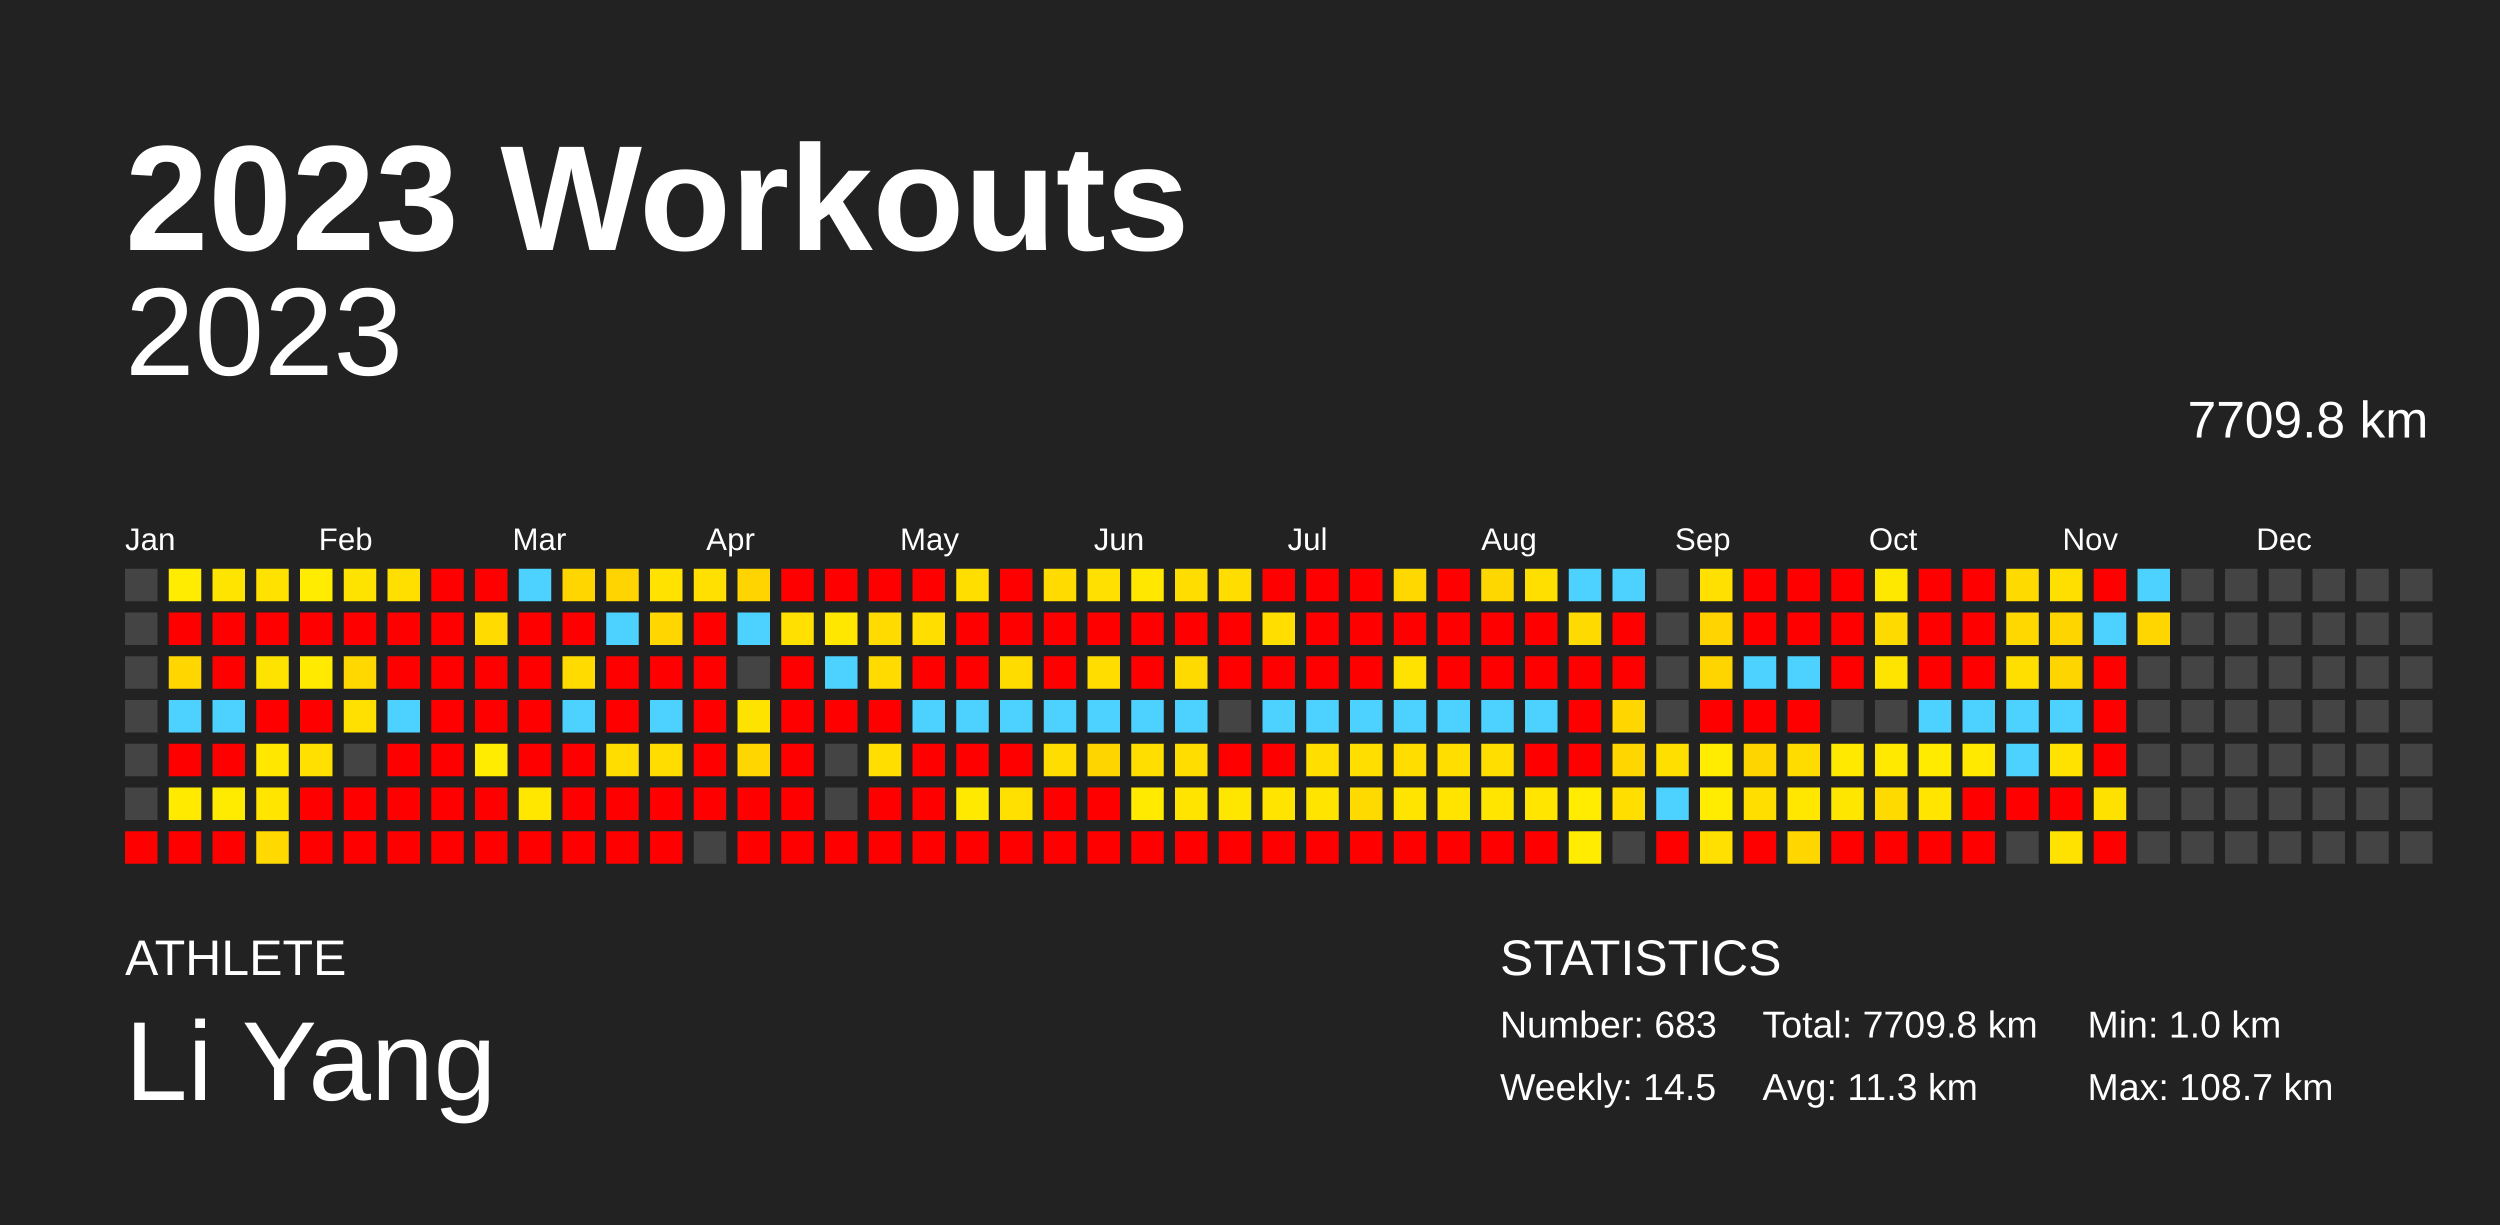
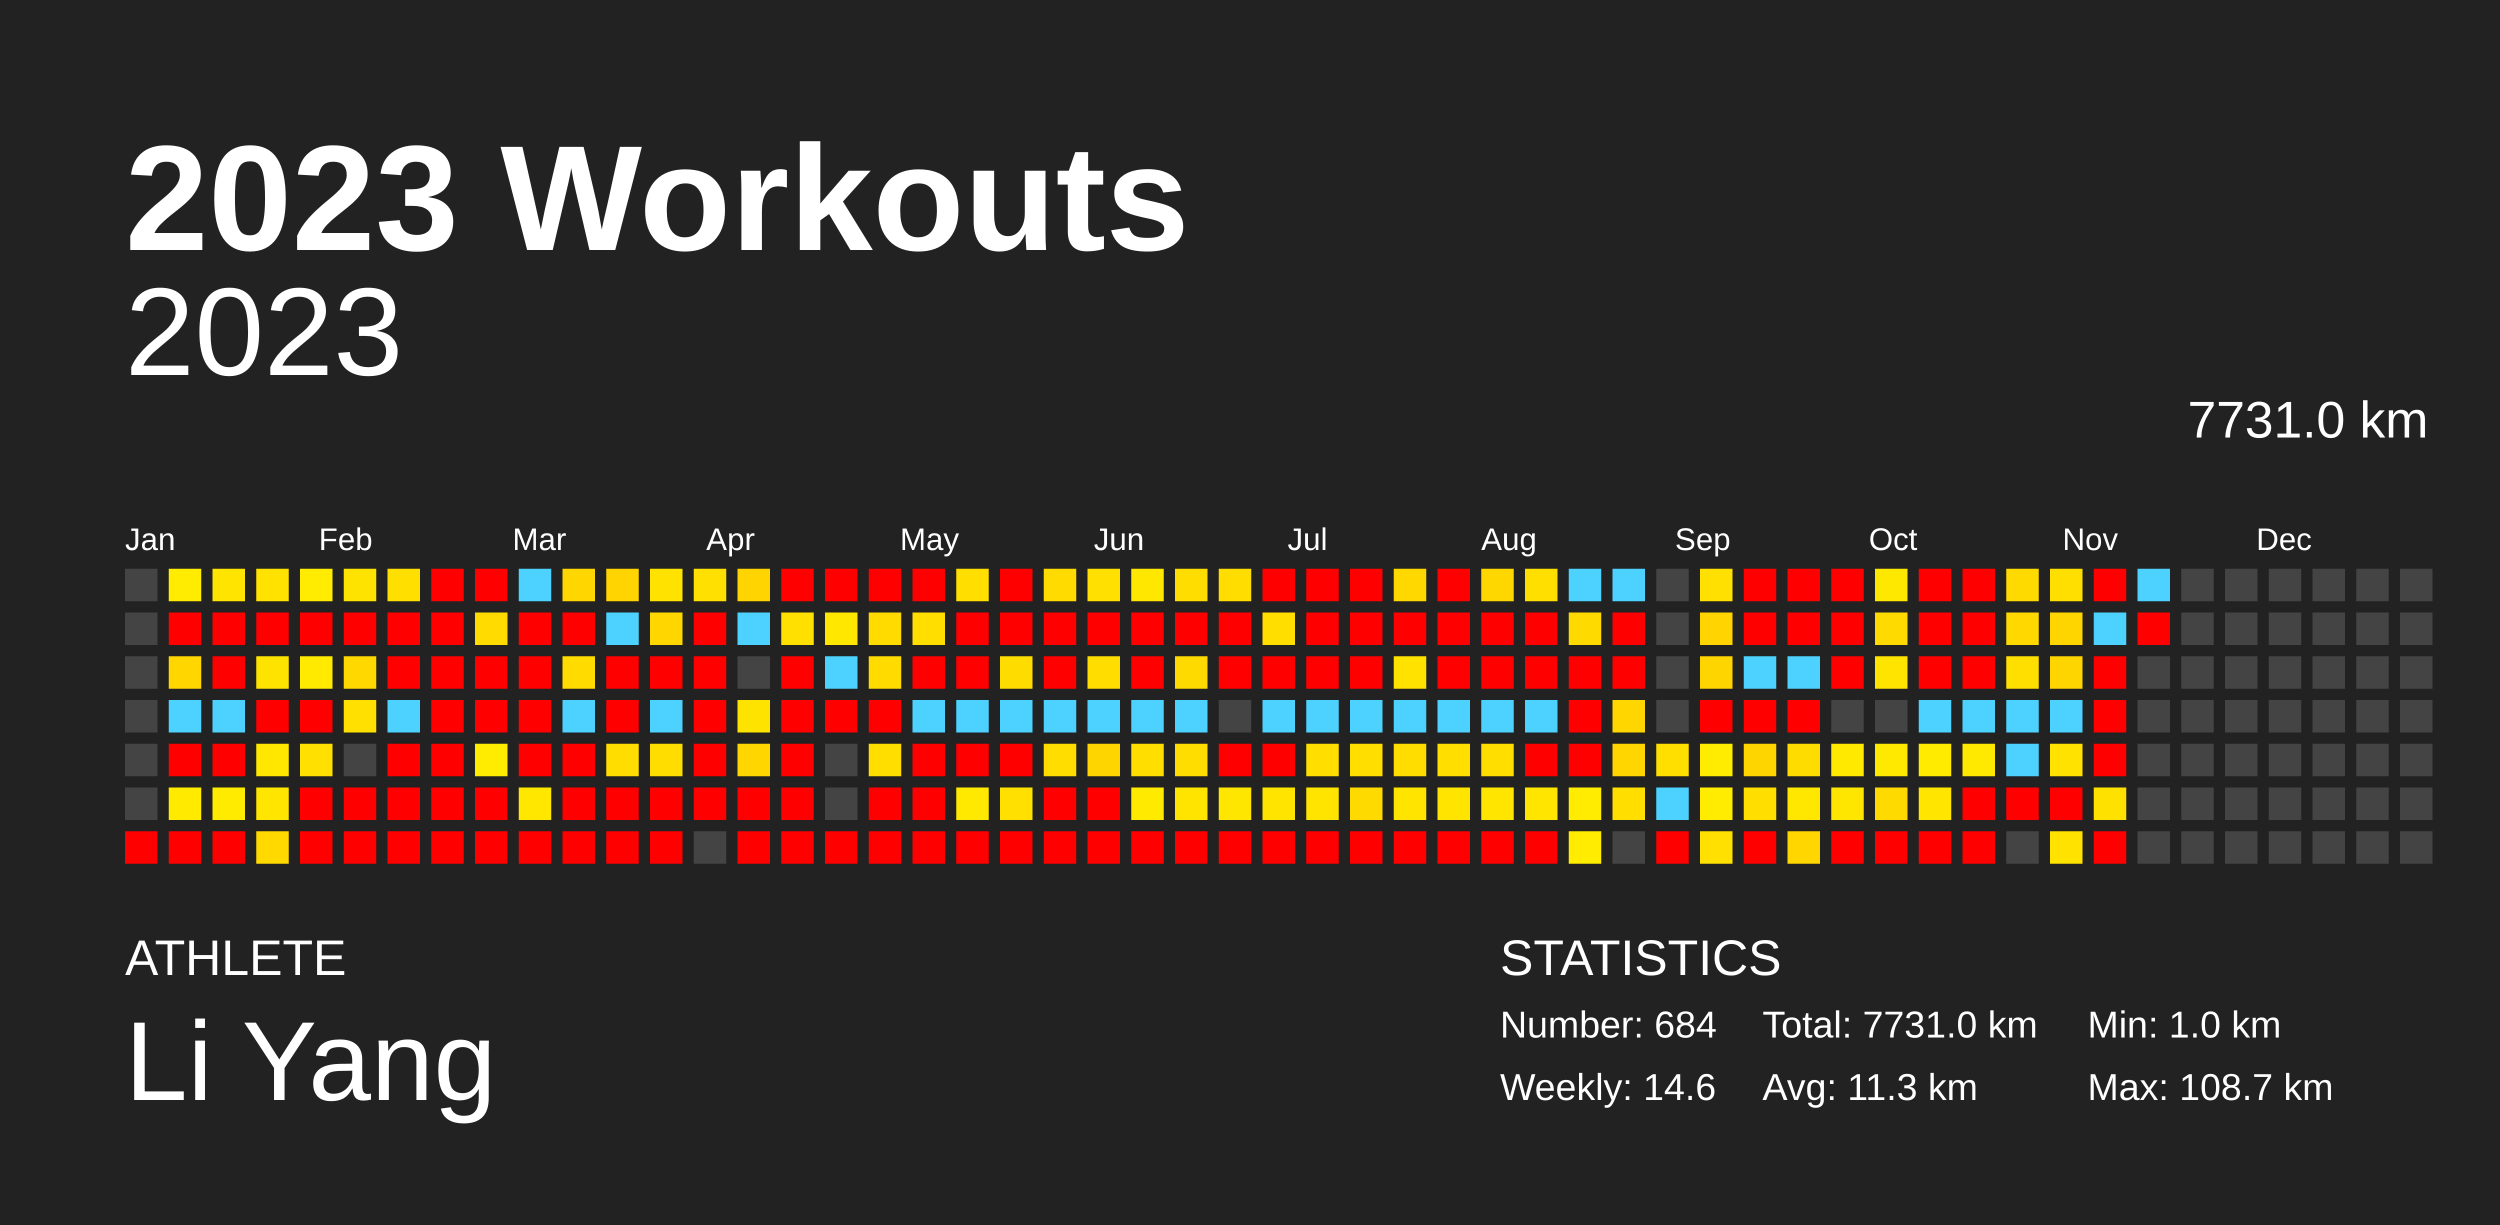
<svg xmlns="http://www.w3.org/2000/svg" baseProfile="full" height="98mm" version="1.1" viewBox="0,0,200,98" width="200mm">
  <defs />
  <rect fill="#222222" height="98" width="200" x="0" y="0" />
  <text fill="#FFFFFF" style="font-size:12px; font-family:Arial; font-weight:bold;" x="10" y="20">2023 Workouts</text>
  <text fill="#FFFFFF" style="font-size:4px; font-family:Arial" x="10" y="78">ATHLETE</text>
  <text fill="#FFFFFF" style="font-size:9px; font-family:Arial" x="10" y="88">Li Yang</text>
  <text fill="#FFFFFF" style="font-size:4px; font-family:Arial" x="120" y="78">STATISTICS</text>
-   <text fill="#FFFFFF" style="font-size:3px; font-family:Arial" x="120" y="83">Number: 683</text>
-   <text fill="#FFFFFF" style="font-size:3px; font-family:Arial" x="120" y="88">Weekly: 14.5</text>
-   <text fill="#FFFFFF" style="font-size:3px; font-family:Arial" x="141" y="83">Total: 7709.8 km</text>
+   <text fill="#FFFFFF" style="font-size:3px; font-family:Arial" x="120" y="83">Number: 684</text>
+   <text fill="#FFFFFF" style="font-size:3px; font-family:Arial" x="120" y="88">Weekly: 14.6</text>
+   <text fill="#FFFFFF" style="font-size:3px; font-family:Arial" x="141" y="83">Total: 7731.0 km</text>
  <text fill="#FFFFFF" style="font-size:3px; font-family:Arial" x="141" y="88">Avg: 11.3 km</text>
  <text fill="#FFFFFF" style="font-size:3px; font-family:Arial" x="167" y="83">Min: 1.0 km</text>
  <text fill="#FFFFFF" style="font-size:3px; font-family:Arial" x="167" y="88">Max: 108.7 km</text>
  <text alignment-baseline="hanging" fill="#FFFFFF" style="font-size:10.0px; font-family:Arial;" x="10" y="30">2023</text>
-   <text alignment-baseline="hanging" fill="#FFFFFF" style="font-size:4.125px; font-family:Arial;" x="175" y="35">7709.8 km</text>
+   <text alignment-baseline="hanging" fill="#FFFFFF" style="font-size:4.125px; font-family:Arial;" x="175" y="35">7731.0 km</text>
  <text fill="#FFFFFF" style="font-size:2.5px; font-family:Arial" x="10.0" y="44">Jan</text>
  <text fill="#FFFFFF" style="font-size:2.5px; font-family:Arial" x="25.5" y="44">Feb</text>
  <text fill="#FFFFFF" style="font-size:2.5px; font-family:Arial" x="41.0" y="44">Mar</text>
  <text fill="#FFFFFF" style="font-size:2.5px; font-family:Arial" x="56.5" y="44">Apr</text>
  <text fill="#FFFFFF" style="font-size:2.5px; font-family:Arial" x="72.0" y="44">May</text>
  <text fill="#FFFFFF" style="font-size:2.5px; font-family:Arial" x="87.5" y="44">Jun</text>
  <text fill="#FFFFFF" style="font-size:2.5px; font-family:Arial" x="103.0" y="44">Jul</text>
  <text fill="#FFFFFF" style="font-size:2.5px; font-family:Arial" x="118.5" y="44">Aug</text>
  <text fill="#FFFFFF" style="font-size:2.5px; font-family:Arial" x="134.0" y="44">Sep</text>
  <text fill="#FFFFFF" style="font-size:2.5px; font-family:Arial" x="149.5" y="44">Oct</text>
  <text fill="#FFFFFF" style="font-size:2.5px; font-family:Arial" x="165.0" y="44">Nov</text>
  <text fill="#FFFFFF" style="font-size:2.5px; font-family:Arial" x="180.5" y="44">Dec</text>
  <rect fill="#444444" height="2.6" width="2.6" x="10.0" y="45.5" />
  <rect fill="#444444" height="2.6" width="2.6" x="10.0" y="49.0" />
  <rect fill="#444444" height="2.6" width="2.6" x="10.0" y="52.5" />
  <rect fill="#444444" height="2.6" width="2.6" x="10.0" y="56.0" />
  <rect fill="#444444" height="2.6" width="2.6" x="10.0" y="59.5" />
  <rect fill="#444444" height="2.6" width="2.6" x="10.0" y="63.0" />
  <rect fill="red" height="2.6" width="2.6" x="10.0" y="66.5" />
  <rect fill="#ffec00" height="2.6" width="2.6" x="13.5" y="45.5" />
  <rect fill="red" height="2.6" width="2.6" x="13.5" y="49.0" />
  <rect fill="#ffd600" height="2.6" width="2.6" x="13.5" y="52.5" />
  <rect fill="#4dd2ff" height="2.6" width="2.6" x="13.5" y="56.0" />
  <rect fill="red" height="2.6" width="2.6" x="13.5" y="59.5" />
  <rect fill="#ffea00" height="2.6" width="2.6" x="13.5" y="63.0" />
  <rect fill="red" height="2.6" width="2.6" x="13.5" y="66.5" />
  <rect fill="#ffe400" height="2.6" width="2.6" x="17.0" y="45.5" />
  <rect fill="red" height="2.6" width="2.6" x="17.0" y="49.0" />
  <rect fill="red" height="2.6" width="2.6" x="17.0" y="52.5" />
  <rect fill="#4dd2ff" height="2.6" width="2.6" x="17.0" y="56.0" />
  <rect fill="red" height="2.6" width="2.6" x="17.0" y="59.5" />
  <rect fill="#ffeb00" height="2.6" width="2.6" x="17.0" y="63.0" />
  <rect fill="red" height="2.6" width="2.6" x="17.0" y="66.5" />
  <rect fill="#ffe200" height="2.6" width="2.6" x="20.5" y="45.5" />
  <rect fill="red" height="2.6" width="2.6" x="20.5" y="49.0" />
  <rect fill="#ffe300" height="2.6" width="2.6" x="20.5" y="52.5" />
  <rect fill="red" height="2.6" width="2.6" x="20.5" y="56.0" />
  <rect fill="#ffe700" height="2.6" width="2.6" x="20.5" y="59.5" />
  <rect fill="#ffe500" height="2.6" width="2.6" x="20.5" y="63.0" />
  <rect fill="#ffd900" height="2.6" width="2.6" x="20.5" y="66.5" />
  <rect fill="#ffec00" height="2.6" width="2.6" x="24.0" y="45.5" />
  <rect fill="red" height="2.6" width="2.6" x="24.0" y="49.0" />
  <rect fill="#ffea00" height="2.6" width="2.6" x="24.0" y="52.5" />
  <rect fill="red" height="2.6" width="2.6" x="24.0" y="56.0" />
  <rect fill="#ffe000" height="2.6" width="2.6" x="24.0" y="59.5" />
  <rect fill="red" height="2.6" width="2.6" x="24.0" y="63.0" />
  <rect fill="red" height="2.6" width="2.6" x="24.0" y="66.5" />
  <rect fill="#ffe300" height="2.6" width="2.6" x="27.5" y="45.5" />
  <rect fill="red" height="2.6" width="2.6" x="27.5" y="49.0" />
  <rect fill="#ffd800" height="2.6" width="2.6" x="27.5" y="52.5" />
  <rect fill="#ffe000" height="2.6" width="2.6" x="27.5" y="56.0" />
  <rect fill="#444444" height="2.6" width="2.6" x="27.5" y="59.5" />
  <rect fill="red" height="2.6" width="2.6" x="27.5" y="63.0" />
  <rect fill="red" height="2.6" width="2.6" x="27.5" y="66.5" />
  <rect fill="#ffdf00" height="2.6" width="2.6" x="31.0" y="45.5" />
  <rect fill="red" height="2.6" width="2.6" x="31.0" y="49.0" />
  <rect fill="red" height="2.6" width="2.6" x="31.0" y="52.5" />
  <rect fill="#4dd2ff" height="2.6" width="2.6" x="31.0" y="56.0" />
  <rect fill="red" height="2.6" width="2.6" x="31.0" y="59.5" />
  <rect fill="red" height="2.6" width="2.6" x="31.0" y="63.0" />
  <rect fill="red" height="2.6" width="2.6" x="31.0" y="66.5" />
  <rect fill="red" height="2.6" width="2.6" x="34.5" y="45.5" />
  <rect fill="red" height="2.6" width="2.6" x="34.5" y="49.0" />
  <rect fill="red" height="2.6" width="2.6" x="34.5" y="52.5" />
  <rect fill="red" height="2.6" width="2.6" x="34.5" y="56.0" />
  <rect fill="red" height="2.6" width="2.6" x="34.5" y="59.5" />
  <rect fill="red" height="2.6" width="2.6" x="34.5" y="63.0" />
  <rect fill="red" height="2.6" width="2.6" x="34.5" y="66.5" />
  <rect fill="red" height="2.6" width="2.6" x="38.0" y="45.5" />
  <rect fill="#ffdb00" height="2.6" width="2.6" x="38.0" y="49.0" />
  <rect fill="red" height="2.6" width="2.6" x="38.0" y="52.5" />
  <rect fill="red" height="2.6" width="2.6" x="38.0" y="56.0" />
  <rect fill="#ffec00" height="2.6" width="2.6" x="38.0" y="59.5" />
  <rect fill="red" height="2.6" width="2.6" x="38.0" y="63.0" />
  <rect fill="red" height="2.6" width="2.6" x="38.0" y="66.5" />
  <rect fill="#4dd2ff" height="2.6" width="2.6" x="41.5" y="45.5" />
  <rect fill="red" height="2.6" width="2.6" x="41.5" y="49.0" />
  <rect fill="red" height="2.6" width="2.6" x="41.5" y="52.5" />
  <rect fill="red" height="2.6" width="2.6" x="41.5" y="56.0" />
  <rect fill="red" height="2.6" width="2.6" x="41.5" y="59.5" />
  <rect fill="#ffe700" height="2.6" width="2.6" x="41.5" y="63.0" />
  <rect fill="red" height="2.6" width="2.6" x="41.5" y="66.5" />
  <rect fill="#ffd600" height="2.6" width="2.6" x="45.0" y="45.5" />
  <rect fill="red" height="2.6" width="2.6" x="45.0" y="49.0" />
  <rect fill="#ffdb00" height="2.6" width="2.6" x="45.0" y="52.5" />
  <rect fill="#4dd2ff" height="2.6" width="2.6" x="45.0" y="56.0" />
  <rect fill="red" height="2.6" width="2.6" x="45.0" y="59.5" />
  <rect fill="red" height="2.6" width="2.6" x="45.0" y="63.0" />
  <rect fill="red" height="2.6" width="2.6" x="45.0" y="66.5" />
  <rect fill="#ffd400" height="2.6" width="2.6" x="48.5" y="45.5" />
  <rect fill="#4dd2ff" height="2.6" width="2.6" x="48.5" y="49.0" />
  <rect fill="red" height="2.6" width="2.6" x="48.5" y="52.5" />
  <rect fill="red" height="2.6" width="2.6" x="48.5" y="56.0" />
  <rect fill="#ffdd00" height="2.6" width="2.6" x="48.5" y="59.5" />
  <rect fill="red" height="2.6" width="2.6" x="48.5" y="63.0" />
  <rect fill="red" height="2.6" width="2.6" x="48.5" y="66.5" />
  <rect fill="#ffe200" height="2.6" width="2.6" x="52.0" y="45.5" />
  <rect fill="#ffd600" height="2.6" width="2.6" x="52.0" y="49.0" />
  <rect fill="red" height="2.6" width="2.6" x="52.0" y="52.5" />
  <rect fill="#4dd2ff" height="2.6" width="2.6" x="52.0" y="56.0" />
  <rect fill="#ffdd00" height="2.6" width="2.6" x="52.0" y="59.5" />
  <rect fill="red" height="2.6" width="2.6" x="52.0" y="63.0" />
  <rect fill="red" height="2.6" width="2.6" x="52.0" y="66.5" />
  <rect fill="#ffe000" height="2.6" width="2.6" x="55.5" y="45.5" />
  <rect fill="red" height="2.6" width="2.6" x="55.5" y="49.0" />
  <rect fill="red" height="2.6" width="2.6" x="55.5" y="52.5" />
  <rect fill="red" height="2.6" width="2.6" x="55.5" y="56.0" />
  <rect fill="red" height="2.6" width="2.6" x="55.5" y="59.5" />
  <rect fill="red" height="2.6" width="2.6" x="55.5" y="63.0" />
  <rect fill="#444444" height="2.6" width="2.6" x="55.5" y="66.5" />
  <rect fill="#ffd400" height="2.6" width="2.6" x="59.0" y="45.5" />
  <rect fill="#4dd2ff" height="2.6" width="2.6" x="59.0" y="49.0" />
  <rect fill="#444444" height="2.6" width="2.6" x="59.0" y="52.5" />
  <rect fill="#ffe300" height="2.6" width="2.6" x="59.0" y="56.0" />
  <rect fill="#ffd600" height="2.6" width="2.6" x="59.0" y="59.5" />
  <rect fill="red" height="2.6" width="2.6" x="59.0" y="63.0" />
  <rect fill="red" height="2.6" width="2.6" x="59.0" y="66.5" />
  <rect fill="red" height="2.6" width="2.6" x="62.5" y="45.5" />
  <rect fill="#ffe000" height="2.6" width="2.6" x="62.5" y="49.0" />
  <rect fill="red" height="2.6" width="2.6" x="62.5" y="52.5" />
  <rect fill="red" height="2.6" width="2.6" x="62.5" y="56.0" />
  <rect fill="red" height="2.6" width="2.6" x="62.5" y="59.5" />
  <rect fill="red" height="2.6" width="2.6" x="62.5" y="63.0" />
  <rect fill="red" height="2.6" width="2.6" x="62.5" y="66.5" />
  <rect fill="red" height="2.6" width="2.6" x="66.0" y="45.5" />
  <rect fill="#ffe700" height="2.6" width="2.6" x="66.0" y="49.0" />
  <rect fill="#4dd2ff" height="2.6" width="2.6" x="66.0" y="52.5" />
  <rect fill="red" height="2.6" width="2.6" x="66.0" y="56.0" />
  <rect fill="#444444" height="2.6" width="2.6" x="66.0" y="59.5" />
  <rect fill="#444444" height="2.6" width="2.6" x="66.0" y="63.0" />
  <rect fill="red" height="2.6" width="2.6" x="66.0" y="66.5" />
  <rect fill="red" height="2.6" width="2.6" x="69.5" y="45.5" />
  <rect fill="#ffdb00" height="2.6" width="2.6" x="69.5" y="49.0" />
  <rect fill="#ffdb00" height="2.6" width="2.6" x="69.5" y="52.5" />
  <rect fill="red" height="2.6" width="2.6" x="69.5" y="56.0" />
  <rect fill="#ffde00" height="2.6" width="2.6" x="69.5" y="59.5" />
  <rect fill="red" height="2.6" width="2.6" x="69.5" y="63.0" />
  <rect fill="red" height="2.6" width="2.6" x="69.5" y="66.5" />
  <rect fill="red" height="2.6" width="2.6" x="73.0" y="45.5" />
  <rect fill="#ffde00" height="2.6" width="2.6" x="73.0" y="49.0" />
  <rect fill="red" height="2.6" width="2.6" x="73.0" y="52.5" />
  <rect fill="#4dd2ff" height="2.6" width="2.6" x="73.0" y="56.0" />
  <rect fill="red" height="2.6" width="2.6" x="73.0" y="59.5" />
  <rect fill="red" height="2.6" width="2.6" x="73.0" y="63.0" />
  <rect fill="red" height="2.6" width="2.6" x="73.0" y="66.5" />
  <rect fill="#ffde00" height="2.6" width="2.6" x="76.5" y="45.5" />
  <rect fill="red" height="2.6" width="2.6" x="76.5" y="49.0" />
  <rect fill="red" height="2.6" width="2.6" x="76.5" y="52.5" />
  <rect fill="#4dd2ff" height="2.6" width="2.6" x="76.5" y="56.0" />
  <rect fill="red" height="2.6" width="2.6" x="76.5" y="59.5" />
  <rect fill="#ffe900" height="2.6" width="2.6" x="76.5" y="63.0" />
  <rect fill="red" height="2.6" width="2.6" x="76.5" y="66.5" />
  <rect fill="red" height="2.6" width="2.6" x="80.0" y="45.5" />
  <rect fill="red" height="2.6" width="2.6" x="80.0" y="49.0" />
  <rect fill="#ffdc00" height="2.6" width="2.6" x="80.0" y="52.5" />
  <rect fill="#4dd2ff" height="2.6" width="2.6" x="80.0" y="56.0" />
  <rect fill="red" height="2.6" width="2.6" x="80.0" y="59.5" />
  <rect fill="#ffe000" height="2.6" width="2.6" x="80.0" y="63.0" />
  <rect fill="red" height="2.6" width="2.6" x="80.0" y="66.5" />
  <rect fill="#ffdb00" height="2.6" width="2.6" x="83.5" y="45.5" />
  <rect fill="red" height="2.6" width="2.6" x="83.5" y="49.0" />
  <rect fill="red" height="2.6" width="2.6" x="83.5" y="52.5" />
  <rect fill="#4dd2ff" height="2.6" width="2.6" x="83.5" y="56.0" />
  <rect fill="#ffdd00" height="2.6" width="2.6" x="83.5" y="59.5" />
  <rect fill="red" height="2.6" width="2.6" x="83.5" y="63.0" />
  <rect fill="red" height="2.6" width="2.6" x="83.5" y="66.5" />
  <rect fill="#ffe000" height="2.6" width="2.6" x="87.0" y="45.5" />
  <rect fill="red" height="2.6" width="2.6" x="87.0" y="49.0" />
  <rect fill="#ffdd00" height="2.6" width="2.6" x="87.0" y="52.5" />
  <rect fill="#4dd2ff" height="2.6" width="2.6" x="87.0" y="56.0" />
  <rect fill="#ffd500" height="2.6" width="2.6" x="87.0" y="59.5" />
  <rect fill="red" height="2.6" width="2.6" x="87.0" y="63.0" />
  <rect fill="red" height="2.6" width="2.6" x="87.0" y="66.5" />
  <rect fill="#ffe700" height="2.6" width="2.6" x="90.5" y="45.5" />
  <rect fill="red" height="2.6" width="2.6" x="90.5" y="49.0" />
  <rect fill="red" height="2.6" width="2.6" x="90.5" y="52.5" />
  <rect fill="#4dd2ff" height="2.6" width="2.6" x="90.5" y="56.0" />
  <rect fill="#ffde00" height="2.6" width="2.6" x="90.5" y="59.5" />
  <rect fill="#ffea00" height="2.6" width="2.6" x="90.5" y="63.0" />
  <rect fill="red" height="2.6" width="2.6" x="90.5" y="66.5" />
  <rect fill="#ffdd00" height="2.6" width="2.6" x="94.0" y="45.5" />
  <rect fill="red" height="2.6" width="2.6" x="94.0" y="49.0" />
  <rect fill="#ffda00" height="2.6" width="2.6" x="94.0" y="52.5" />
  <rect fill="#4dd2ff" height="2.6" width="2.6" x="94.0" y="56.0" />
  <rect fill="#ffdd00" height="2.6" width="2.6" x="94.0" y="59.5" />
  <rect fill="#ffe400" height="2.6" width="2.6" x="94.0" y="63.0" />
  <rect fill="red" height="2.6" width="2.6" x="94.0" y="66.5" />
  <rect fill="#ffdd00" height="2.6" width="2.6" x="97.5" y="45.5" />
  <rect fill="red" height="2.6" width="2.6" x="97.5" y="49.0" />
  <rect fill="red" height="2.6" width="2.6" x="97.5" y="52.5" />
  <rect fill="#444444" height="2.6" width="2.6" x="97.5" y="56.0" />
  <rect fill="red" height="2.6" width="2.6" x="97.5" y="59.5" />
  <rect fill="#ffe600" height="2.6" width="2.6" x="97.5" y="63.0" />
  <rect fill="red" height="2.6" width="2.6" x="97.5" y="66.5" />
  <rect fill="red" height="2.6" width="2.6" x="101.0" y="45.5" />
  <rect fill="#ffde00" height="2.6" width="2.6" x="101.0" y="49.0" />
  <rect fill="red" height="2.6" width="2.6" x="101.0" y="52.5" />
  <rect fill="#4dd2ff" height="2.6" width="2.6" x="101.0" y="56.0" />
  <rect fill="red" height="2.6" width="2.6" x="101.0" y="59.5" />
  <rect fill="#ffe400" height="2.6" width="2.6" x="101.0" y="63.0" />
  <rect fill="red" height="2.6" width="2.6" x="101.0" y="66.5" />
  <rect fill="red" height="2.6" width="2.6" x="104.5" y="45.5" />
  <rect fill="red" height="2.6" width="2.6" x="104.5" y="49.0" />
  <rect fill="red" height="2.6" width="2.6" x="104.5" y="52.5" />
  <rect fill="#4dd2ff" height="2.6" width="2.6" x="104.5" y="56.0" />
  <rect fill="#ffde00" height="2.6" width="2.6" x="104.5" y="59.5" />
  <rect fill="#ffe400" height="2.6" width="2.6" x="104.5" y="63.0" />
  <rect fill="red" height="2.6" width="2.6" x="104.5" y="66.5" />
  <rect fill="red" height="2.6" width="2.6" x="108.0" y="45.5" />
  <rect fill="red" height="2.6" width="2.6" x="108.0" y="49.0" />
  <rect fill="red" height="2.6" width="2.6" x="108.0" y="52.5" />
  <rect fill="#4dd2ff" height="2.6" width="2.6" x="108.0" y="56.0" />
  <rect fill="#ffde00" height="2.6" width="2.6" x="108.0" y="59.5" />
  <rect fill="#ffda00" height="2.6" width="2.6" x="108.0" y="63.0" />
  <rect fill="red" height="2.6" width="2.6" x="108.0" y="66.5" />
  <rect fill="#ffd800" height="2.6" width="2.6" x="111.5" y="45.5" />
  <rect fill="red" height="2.6" width="2.6" x="111.5" y="49.0" />
  <rect fill="#ffe200" height="2.6" width="2.6" x="111.5" y="52.5" />
  <rect fill="#4dd2ff" height="2.6" width="2.6" x="111.5" y="56.0" />
  <rect fill="#ffdd00" height="2.6" width="2.6" x="111.5" y="59.5" />
  <rect fill="#ffe400" height="2.6" width="2.6" x="111.5" y="63.0" />
  <rect fill="red" height="2.6" width="2.6" x="111.5" y="66.5" />
  <rect fill="red" height="2.6" width="2.6" x="115.0" y="45.5" />
  <rect fill="red" height="2.6" width="2.6" x="115.0" y="49.0" />
  <rect fill="red" height="2.6" width="2.6" x="115.0" y="52.5" />
  <rect fill="#4dd2ff" height="2.6" width="2.6" x="115.0" y="56.0" />
  <rect fill="#ffde00" height="2.6" width="2.6" x="115.0" y="59.5" />
  <rect fill="#ffe400" height="2.6" width="2.6" x="115.0" y="63.0" />
  <rect fill="red" height="2.6" width="2.6" x="115.0" y="66.5" />
  <rect fill="#ffd700" height="2.6" width="2.6" x="118.5" y="45.5" />
  <rect fill="red" height="2.6" width="2.6" x="118.5" y="49.0" />
  <rect fill="red" height="2.6" width="2.6" x="118.5" y="52.5" />
  <rect fill="#4dd2ff" height="2.6" width="2.6" x="118.5" y="56.0" />
  <rect fill="#ffde00" height="2.6" width="2.6" x="118.5" y="59.5" />
  <rect fill="#ffe500" height="2.6" width="2.6" x="118.5" y="63.0" />
  <rect fill="red" height="2.6" width="2.6" x="118.5" y="66.5" />
  <rect fill="#ffdf00" height="2.6" width="2.6" x="122.0" y="45.5" />
  <rect fill="red" height="2.6" width="2.6" x="122.0" y="49.0" />
  <rect fill="red" height="2.6" width="2.6" x="122.0" y="52.5" />
  <rect fill="#4dd2ff" height="2.6" width="2.6" x="122.0" y="56.0" />
  <rect fill="red" height="2.6" width="2.6" x="122.0" y="59.5" />
  <rect fill="#ffe500" height="2.6" width="2.6" x="122.0" y="63.0" />
  <rect fill="red" height="2.6" width="2.6" x="122.0" y="66.5" />
  <rect fill="#4dd2ff" height="2.6" width="2.6" x="125.5" y="45.5" />
  <rect fill="#ffda00" height="2.6" width="2.6" x="125.5" y="49.0" />
  <rect fill="red" height="2.6" width="2.6" x="125.5" y="52.5" />
  <rect fill="red" height="2.6" width="2.6" x="125.5" y="56.0" />
  <rect fill="red" height="2.6" width="2.6" x="125.5" y="59.5" />
  <rect fill="#ffec00" height="2.6" width="2.6" x="125.5" y="63.0" />
  <rect fill="#ffec00" height="2.6" width="2.6" x="125.5" y="66.5" />
  <rect fill="#4dd2ff" height="2.6" width="2.6" x="129.0" y="45.5" />
  <rect fill="red" height="2.6" width="2.6" x="129.0" y="49.0" />
  <rect fill="red" height="2.6" width="2.6" x="129.0" y="52.5" />
  <rect fill="#ffd600" height="2.6" width="2.6" x="129.0" y="56.0" />
  <rect fill="#ffd600" height="2.6" width="2.6" x="129.0" y="59.5" />
  <rect fill="#ffde00" height="2.6" width="2.6" x="129.0" y="63.0" />
  <rect fill="#444444" height="2.6" width="2.6" x="129.0" y="66.5" />
  <rect fill="#444444" height="2.6" width="2.6" x="132.5" y="45.5" />
  <rect fill="#444444" height="2.6" width="2.6" x="132.5" y="49.0" />
  <rect fill="#444444" height="2.6" width="2.6" x="132.5" y="52.5" />
  <rect fill="#444444" height="2.6" width="2.6" x="132.5" y="56.0" />
  <rect fill="#ffdf00" height="2.6" width="2.6" x="132.5" y="59.5" />
  <rect fill="#4dd2ff" height="2.6" width="2.6" x="132.5" y="63.0" />
  <rect fill="red" height="2.6" width="2.6" x="132.5" y="66.5" />
  <rect fill="#ffe000" height="2.6" width="2.6" x="136.0" y="45.5" />
  <rect fill="#ffd400" height="2.6" width="2.6" x="136.0" y="49.0" />
  <rect fill="#ffd500" height="2.6" width="2.6" x="136.0" y="52.5" />
  <rect fill="red" height="2.6" width="2.6" x="136.0" y="56.0" />
  <rect fill="#ffec00" height="2.6" width="2.6" x="136.0" y="59.5" />
  <rect fill="#ffec00" height="2.6" width="2.6" x="136.0" y="63.0" />
  <rect fill="#ffe000" height="2.6" width="2.6" x="136.0" y="66.5" />
  <rect fill="red" height="2.6" width="2.6" x="139.5" y="45.5" />
  <rect fill="red" height="2.6" width="2.6" x="139.5" y="49.0" />
  <rect fill="#4dd2ff" height="2.6" width="2.6" x="139.5" y="52.5" />
  <rect fill="red" height="2.6" width="2.6" x="139.5" y="56.0" />
  <rect fill="#ffd500" height="2.6" width="2.6" x="139.5" y="59.5" />
  <rect fill="#ffde00" height="2.6" width="2.6" x="139.5" y="63.0" />
  <rect fill="red" height="2.6" width="2.6" x="139.5" y="66.5" />
  <rect fill="red" height="2.6" width="2.6" x="143.0" y="45.5" />
  <rect fill="red" height="2.6" width="2.6" x="143.0" y="49.0" />
  <rect fill="#4dd2ff" height="2.6" width="2.6" x="143.0" y="52.5" />
  <rect fill="red" height="2.6" width="2.6" x="143.0" y="56.0" />
  <rect fill="#ffdc00" height="2.6" width="2.6" x="143.0" y="59.5" />
  <rect fill="#ffe700" height="2.6" width="2.6" x="143.0" y="63.0" />
  <rect fill="#ffd600" height="2.6" width="2.6" x="143.0" y="66.5" />
  <rect fill="red" height="2.6" width="2.6" x="146.5" y="45.5" />
  <rect fill="red" height="2.6" width="2.6" x="146.5" y="49.0" />
  <rect fill="red" height="2.6" width="2.6" x="146.5" y="52.5" />
  <rect fill="#444444" height="2.6" width="2.6" x="146.5" y="56.0" />
  <rect fill="#ffe900" height="2.6" width="2.6" x="146.5" y="59.5" />
  <rect fill="#ffe600" height="2.6" width="2.6" x="146.5" y="63.0" />
  <rect fill="red" height="2.6" width="2.6" x="146.5" y="66.5" />
  <rect fill="#ffe800" height="2.6" width="2.6" x="150.0" y="45.5" />
  <rect fill="#ffda00" height="2.6" width="2.6" x="150.0" y="49.0" />
  <rect fill="#ffe400" height="2.6" width="2.6" x="150.0" y="52.5" />
  <rect fill="#444444" height="2.6" width="2.6" x="150.0" y="56.0" />
  <rect fill="#ffe900" height="2.6" width="2.6" x="150.0" y="59.5" />
  <rect fill="#ffda00" height="2.6" width="2.6" x="150.0" y="63.0" />
  <rect fill="red" height="2.6" width="2.6" x="150.0" y="66.5" />
  <rect fill="red" height="2.6" width="2.6" x="153.5" y="45.5" />
  <rect fill="red" height="2.6" width="2.6" x="153.5" y="49.0" />
  <rect fill="red" height="2.6" width="2.6" x="153.5" y="52.5" />
  <rect fill="#4dd2ff" height="2.6" width="2.6" x="153.5" y="56.0" />
  <rect fill="#ffeb00" height="2.6" width="2.6" x="153.5" y="59.5" />
  <rect fill="#ffe500" height="2.6" width="2.6" x="153.5" y="63.0" />
  <rect fill="red" height="2.6" width="2.6" x="153.5" y="66.5" />
  <rect fill="red" height="2.6" width="2.6" x="157.0" y="45.5" />
  <rect fill="red" height="2.6" width="2.6" x="157.0" y="49.0" />
  <rect fill="red" height="2.6" width="2.6" x="157.0" y="52.5" />
  <rect fill="#4dd2ff" height="2.6" width="2.6" x="157.0" y="56.0" />
  <rect fill="#ffe900" height="2.6" width="2.6" x="157.0" y="59.5" />
  <rect fill="red" height="2.6" width="2.6" x="157.0" y="63.0" />
  <rect fill="red" height="2.6" width="2.6" x="157.0" y="66.5" />
  <rect fill="#ffda00" height="2.6" width="2.6" x="160.5" y="45.5" />
  <rect fill="#ffd800" height="2.6" width="2.6" x="160.5" y="49.0" />
  <rect fill="#ffdf00" height="2.6" width="2.6" x="160.5" y="52.5" />
  <rect fill="#4dd2ff" height="2.6" width="2.6" x="160.5" y="56.0" />
  <rect fill="#4dd2ff" height="2.6" width="2.6" x="160.5" y="59.5" />
  <rect fill="red" height="2.6" width="2.6" x="160.5" y="63.0" />
  <rect fill="#444444" height="2.6" width="2.6" x="160.5" y="66.5" />
  <rect fill="#ffdf00" height="2.6" width="2.6" x="164.0" y="45.5" />
  <rect fill="#ffd500" height="2.6" width="2.6" x="164.0" y="49.0" />
  <rect fill="#ffd500" height="2.6" width="2.6" x="164.0" y="52.5" />
  <rect fill="#4dd2ff" height="2.6" width="2.6" x="164.0" y="56.0" />
  <rect fill="#ffe200" height="2.6" width="2.6" x="164.0" y="59.5" />
  <rect fill="red" height="2.6" width="2.6" x="164.0" y="63.0" />
  <rect fill="#ffe200" height="2.6" width="2.6" x="164.0" y="66.5" />
  <rect fill="red" height="2.6" width="2.6" x="167.5" y="45.5" />
  <rect fill="#4dd2ff" height="2.6" width="2.6" x="167.5" y="49.0" />
  <rect fill="red" height="2.6" width="2.6" x="167.5" y="52.5" />
  <rect fill="red" height="2.6" width="2.6" x="167.5" y="56.0" />
  <rect fill="red" height="2.6" width="2.6" x="167.5" y="59.5" />
  <rect fill="#ffe100" height="2.6" width="2.6" x="167.5" y="63.0" />
  <rect fill="red" height="2.6" width="2.6" x="167.5" y="66.5" />
  <rect fill="#4dd2ff" height="2.6" width="2.6" x="171.0" y="45.5" />
-   <rect fill="#ffd600" height="2.6" width="2.6" x="171.0" y="49.0" />
+   <rect fill="red" height="2.6" width="2.6" x="171.0" y="49.0" />
  <rect fill="#444444" height="2.6" width="2.6" x="171.0" y="52.5" />
  <rect fill="#444444" height="2.6" width="2.6" x="171.0" y="56.0" />
  <rect fill="#444444" height="2.6" width="2.6" x="171.0" y="59.5" />
  <rect fill="#444444" height="2.6" width="2.6" x="171.0" y="63.0" />
  <rect fill="#444444" height="2.6" width="2.6" x="171.0" y="66.5" />
  <rect fill="#444444" height="2.6" width="2.6" x="174.5" y="45.5" />
  <rect fill="#444444" height="2.6" width="2.6" x="174.5" y="49.0" />
  <rect fill="#444444" height="2.6" width="2.6" x="174.5" y="52.5" />
  <rect fill="#444444" height="2.6" width="2.6" x="174.5" y="56.0" />
  <rect fill="#444444" height="2.6" width="2.6" x="174.5" y="59.5" />
  <rect fill="#444444" height="2.6" width="2.6" x="174.5" y="63.0" />
  <rect fill="#444444" height="2.6" width="2.6" x="174.5" y="66.5" />
  <rect fill="#444444" height="2.6" width="2.6" x="178.0" y="45.5" />
  <rect fill="#444444" height="2.6" width="2.6" x="178.0" y="49.0" />
  <rect fill="#444444" height="2.6" width="2.6" x="178.0" y="52.5" />
  <rect fill="#444444" height="2.6" width="2.6" x="178.0" y="56.0" />
  <rect fill="#444444" height="2.6" width="2.6" x="178.0" y="59.5" />
  <rect fill="#444444" height="2.6" width="2.6" x="178.0" y="63.0" />
  <rect fill="#444444" height="2.6" width="2.6" x="178.0" y="66.5" />
  <rect fill="#444444" height="2.6" width="2.6" x="181.5" y="45.5" />
  <rect fill="#444444" height="2.6" width="2.6" x="181.5" y="49.0" />
  <rect fill="#444444" height="2.6" width="2.6" x="181.5" y="52.5" />
  <rect fill="#444444" height="2.6" width="2.6" x="181.5" y="56.0" />
  <rect fill="#444444" height="2.6" width="2.6" x="181.5" y="59.5" />
  <rect fill="#444444" height="2.6" width="2.6" x="181.5" y="63.0" />
  <rect fill="#444444" height="2.6" width="2.6" x="181.5" y="66.5" />
  <rect fill="#444444" height="2.6" width="2.6" x="185.0" y="45.5" />
  <rect fill="#444444" height="2.6" width="2.6" x="185.0" y="49.0" />
  <rect fill="#444444" height="2.6" width="2.6" x="185.0" y="52.5" />
  <rect fill="#444444" height="2.6" width="2.6" x="185.0" y="56.0" />
  <rect fill="#444444" height="2.6" width="2.6" x="185.0" y="59.5" />
  <rect fill="#444444" height="2.6" width="2.6" x="185.0" y="63.0" />
  <rect fill="#444444" height="2.6" width="2.6" x="185.0" y="66.5" />
  <rect fill="#444444" height="2.6" width="2.6" x="188.5" y="45.5" />
  <rect fill="#444444" height="2.6" width="2.6" x="188.5" y="49.0" />
  <rect fill="#444444" height="2.6" width="2.6" x="188.5" y="52.5" />
  <rect fill="#444444" height="2.6" width="2.6" x="188.5" y="56.0" />
  <rect fill="#444444" height="2.6" width="2.6" x="188.5" y="59.5" />
  <rect fill="#444444" height="2.6" width="2.6" x="188.5" y="63.0" />
  <rect fill="#444444" height="2.6" width="2.6" x="188.5" y="66.5" />
  <rect fill="#444444" height="2.6" width="2.6" x="192.0" y="45.5" />
  <rect fill="#444444" height="2.6" width="2.6" x="192.0" y="49.0" />
  <rect fill="#444444" height="2.6" width="2.6" x="192.0" y="52.5" />
  <rect fill="#444444" height="2.6" width="2.6" x="192.0" y="56.0" />
  <rect fill="#444444" height="2.6" width="2.6" x="192.0" y="59.5" />
  <rect fill="#444444" height="2.6" width="2.6" x="192.0" y="63.0" />
  <rect fill="#444444" height="2.6" width="2.6" x="192.0" y="66.5" />
</svg>
